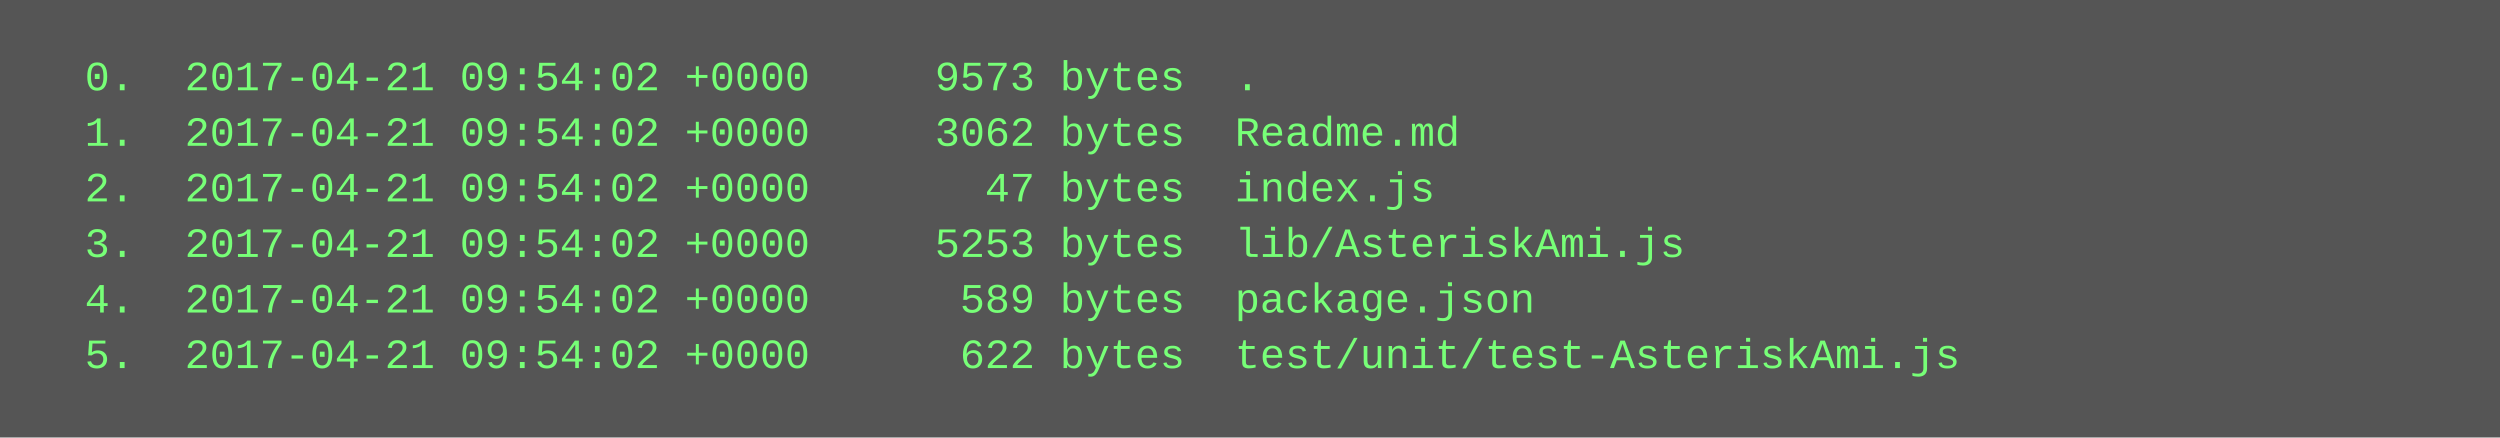
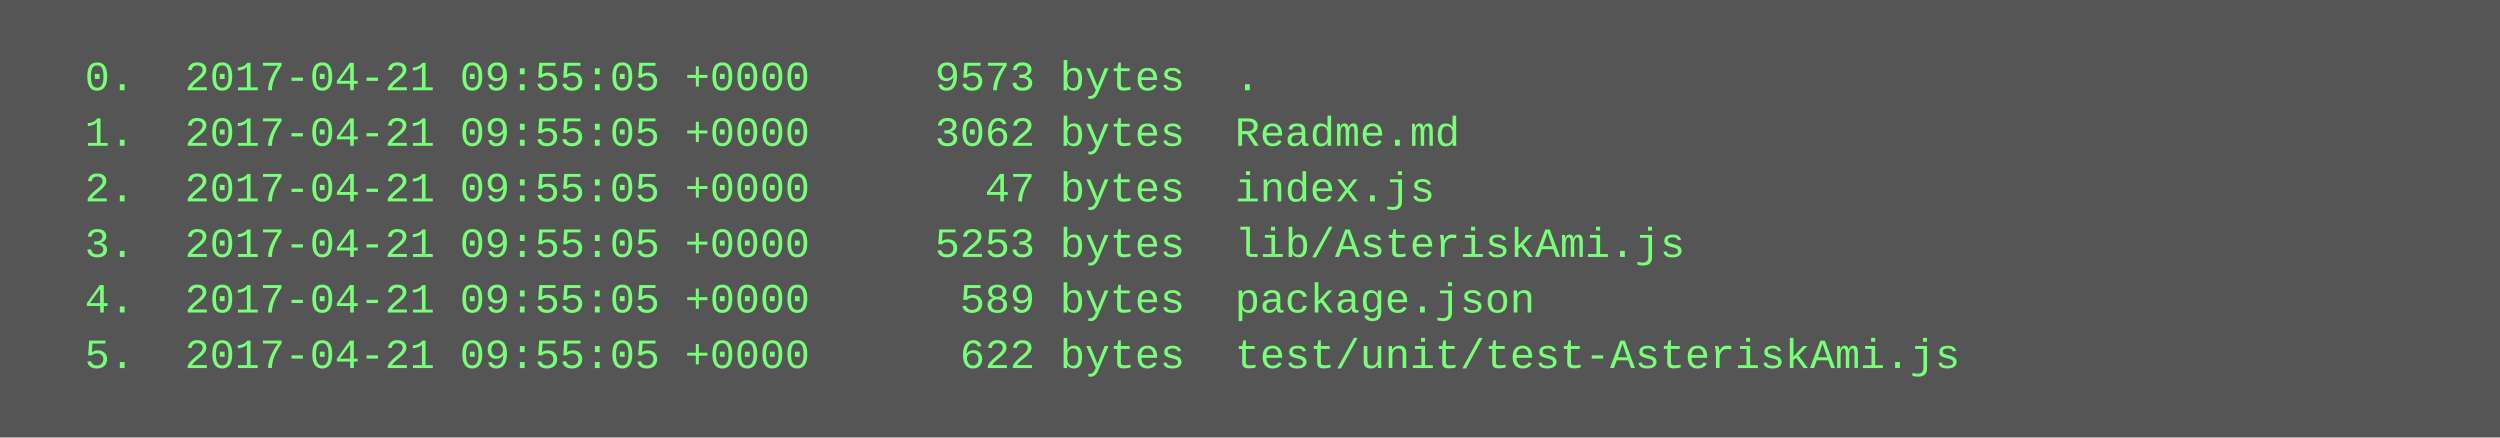
<svg xmlns="http://www.w3.org/2000/svg" height="126" width="720">
  <rect height="126" fill="#555" width="720" />
  <text fill="#7f7" font-family="Courier New" font-size="12" xml:space="preserve">
-     <tspan x="10" y="26">  0.  2017-04-21 09:54:02 +0000     9573 bytes  .</tspan>
-     <tspan x="10" y="42">  1.  2017-04-21 09:54:02 +0000     3062 bytes  Readme.md</tspan>
-     <tspan x="10" y="58">  2.  2017-04-21 09:54:02 +0000       47 bytes  index.js</tspan>
-     <tspan x="10" y="74">  3.  2017-04-21 09:54:02 +0000     5253 bytes  lib/AsteriskAmi.js</tspan>
-     <tspan x="10" y="90">  4.  2017-04-21 09:54:02 +0000      589 bytes  package.json</tspan>
-     <tspan x="10" y="106">  5.  2017-04-21 09:54:02 +0000      622 bytes  test/unit/test-AsteriskAmi.js</tspan>
+     <tspan x="10" y="26">  0.  2017-04-21 09:55:05 +0000     9573 bytes  .</tspan>
+     <tspan x="10" y="42">  1.  2017-04-21 09:55:05 +0000     3062 bytes  Readme.md</tspan>
+     <tspan x="10" y="58">  2.  2017-04-21 09:55:05 +0000       47 bytes  index.js</tspan>
+     <tspan x="10" y="74">  3.  2017-04-21 09:55:05 +0000     5253 bytes  lib/AsteriskAmi.js</tspan>
+     <tspan x="10" y="90">  4.  2017-04-21 09:55:05 +0000      589 bytes  package.json</tspan>
+     <tspan x="10" y="106">  5.  2017-04-21 09:55:05 +0000      622 bytes  test/unit/test-AsteriskAmi.js</tspan>
  </text>
</svg>
